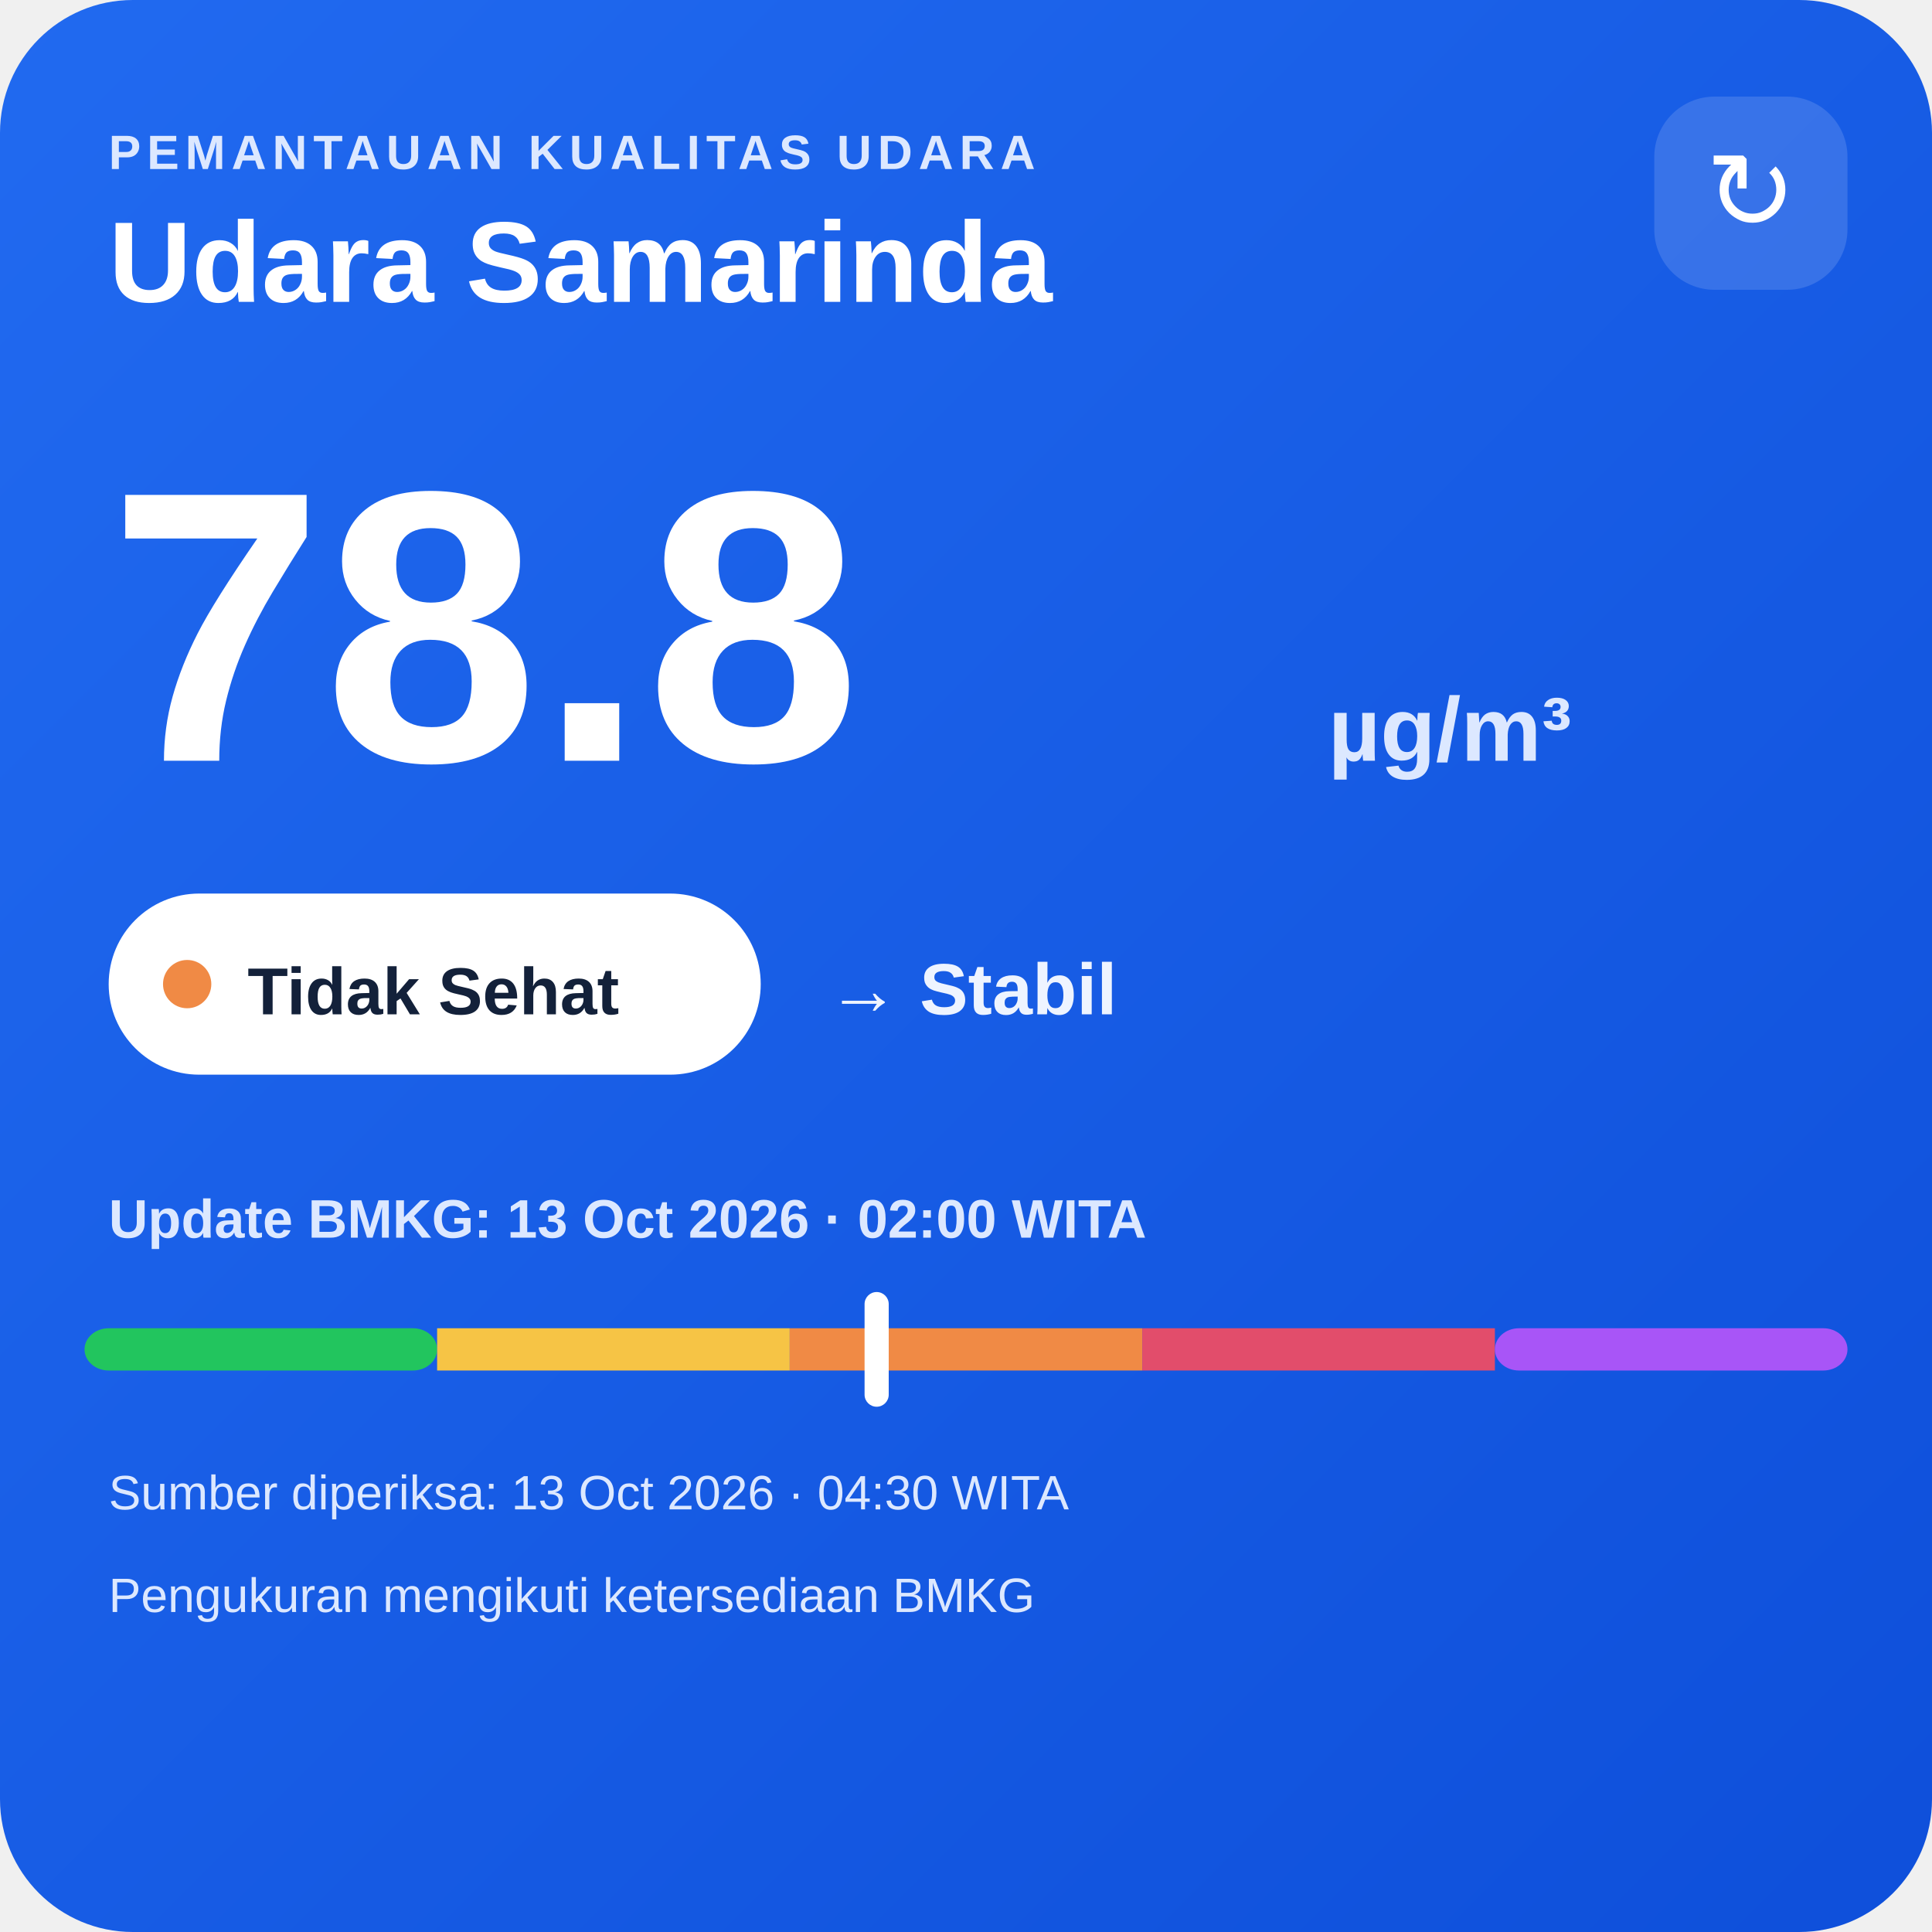
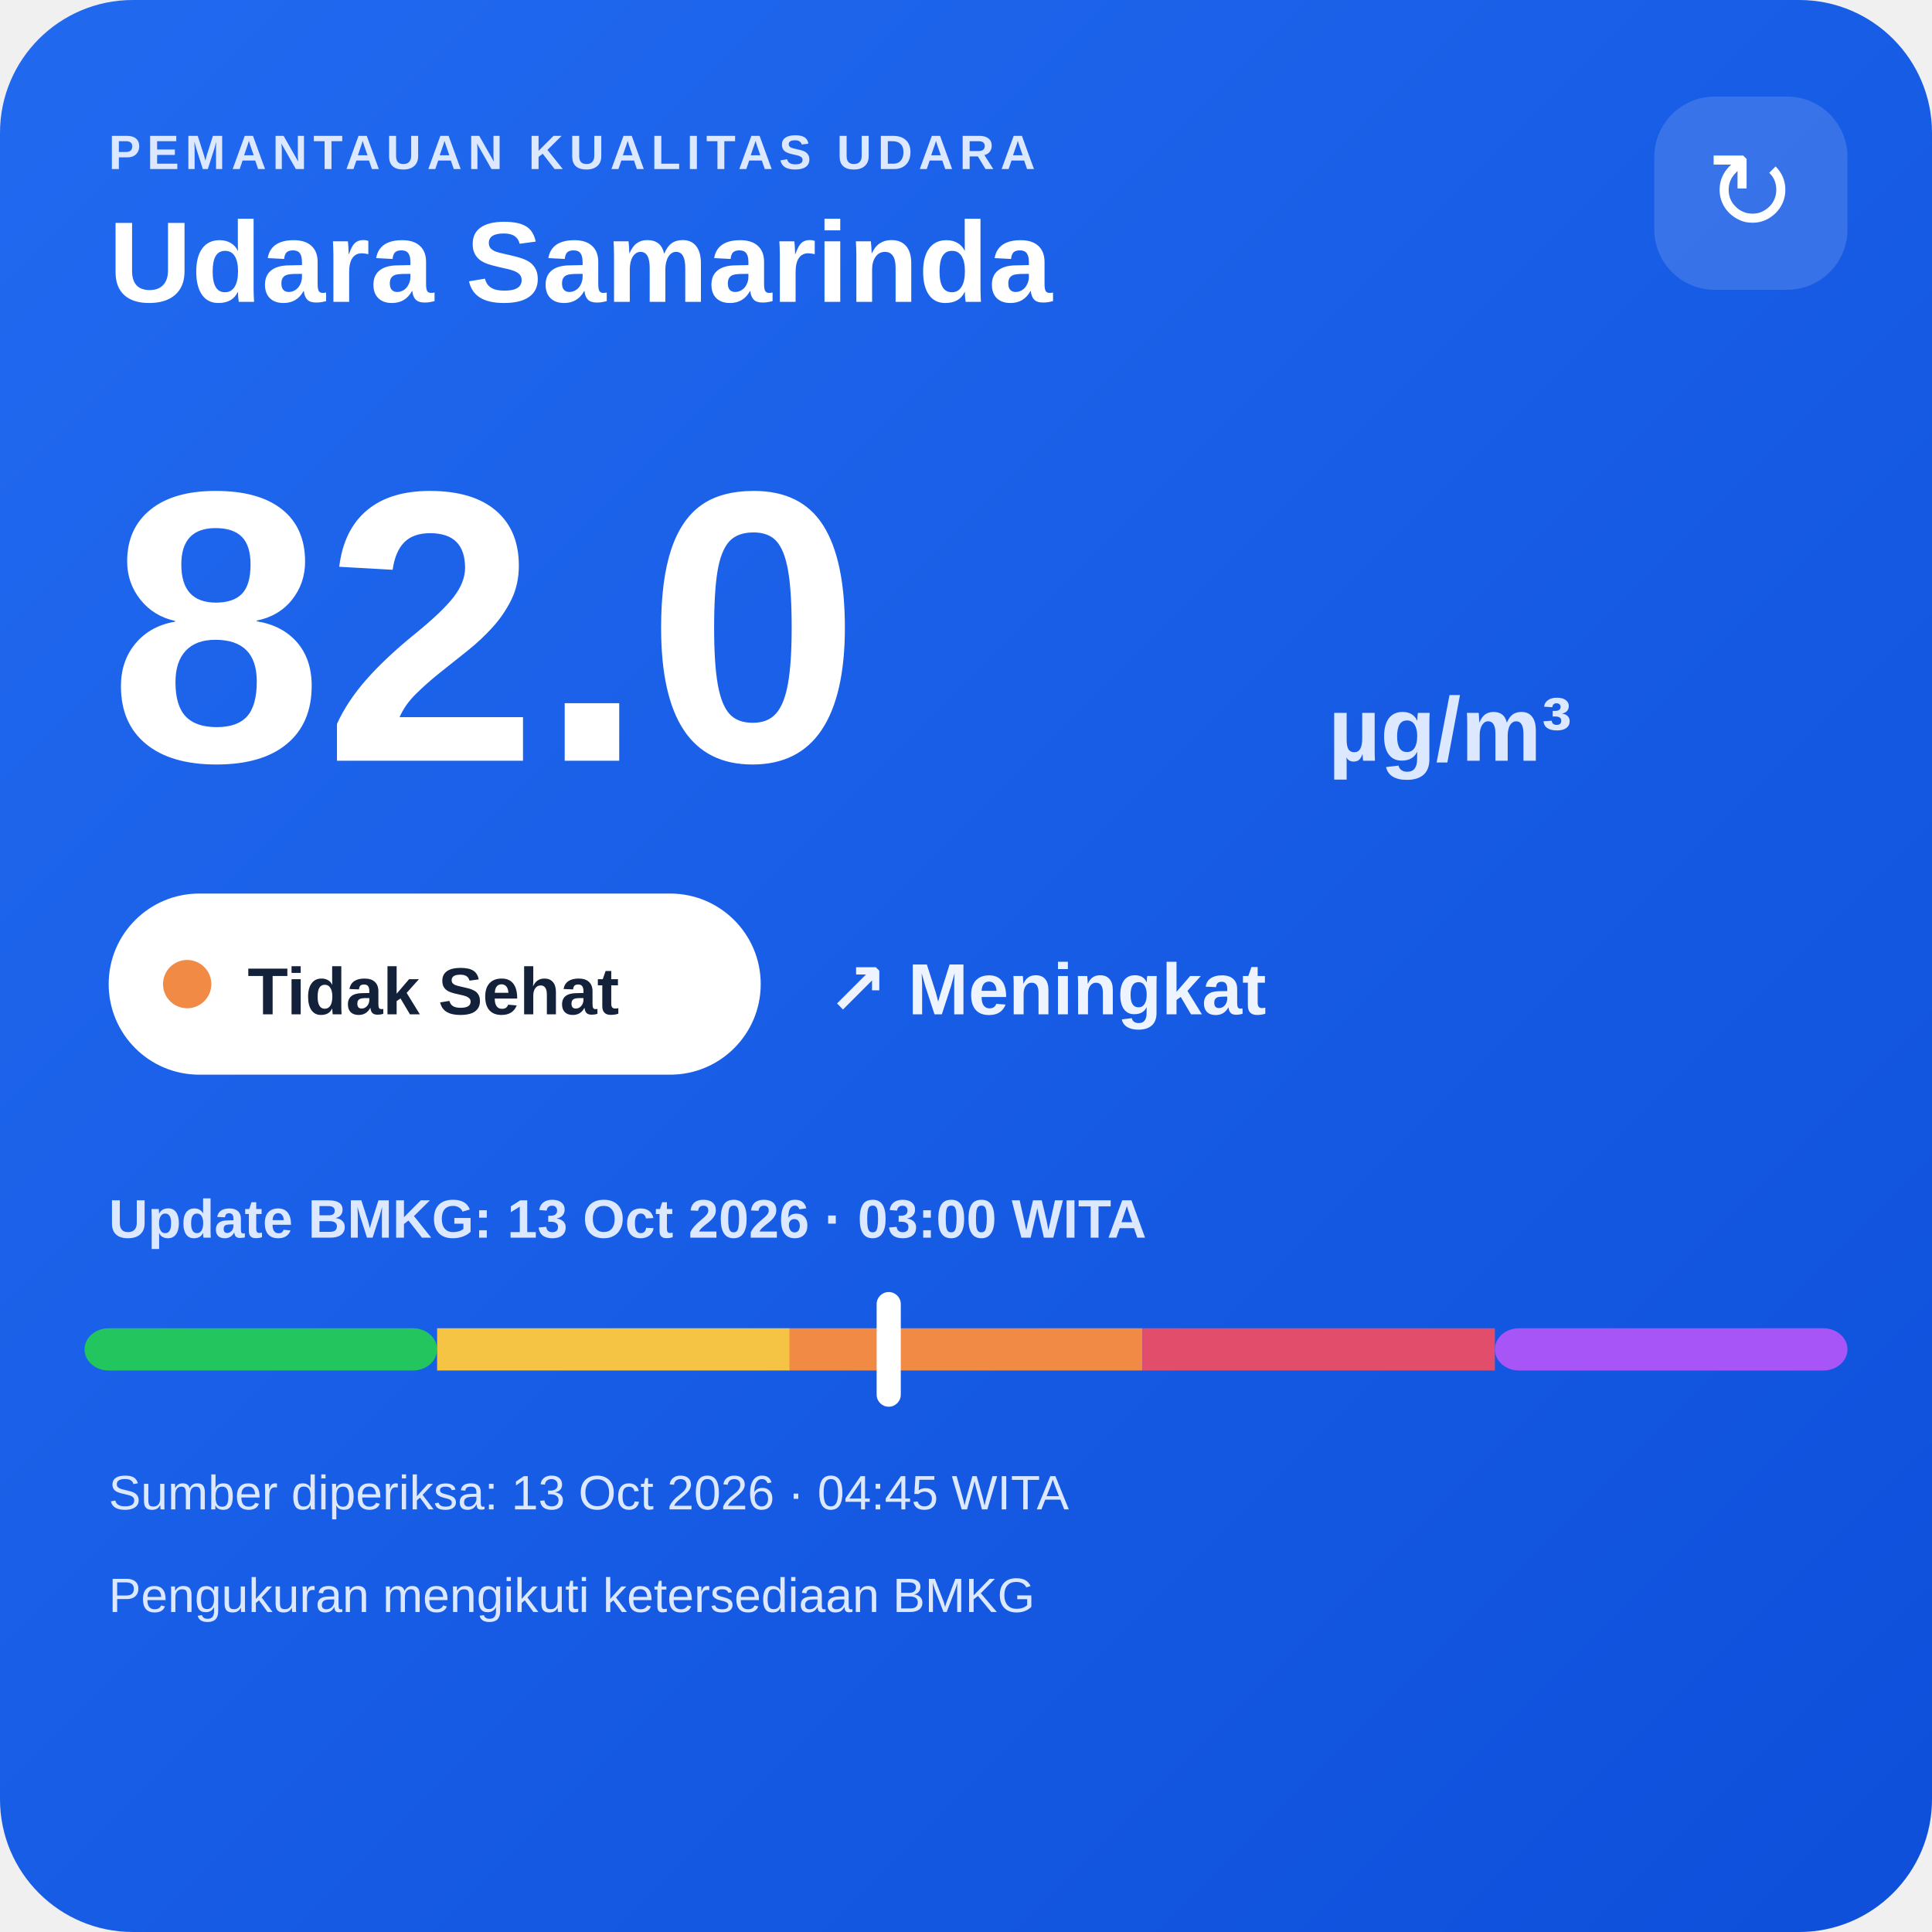
<svg xmlns="http://www.w3.org/2000/svg" width="320" height="320" viewBox="0 0 320 320">
  <defs>
    <linearGradient id="bg" x1="0" y1="0" x2="1" y2="1">
      <stop offset="0" stop-color="#216af0" />
      <stop offset="1" stop-color="#0e4fda" />
    </linearGradient>
  </defs>
  <rect width="320" height="320" rx="22" fill="url(#bg)" />
  <text x="18" y="28" fill="#dce8ff" font-family="Arial,sans-serif" font-size="8" font-weight="700" letter-spacing="1">PEMANTAUAN KUALITAS UDARA</text>
  <text x="18" y="50" fill="#ffffff" font-family="Arial,sans-serif" font-size="19" font-weight="700">Udara Samarinda</text>
  <rect x="274" y="16" width="32" height="32" rx="10" fill="#ffffff" fill-opacity=".14" />
  <text x="290" y="38" text-anchor="middle" fill="#ffffff" font-family="Arial,sans-serif" font-size="18">↻</text>
-   <text x="18" y="126" fill="#ffffff" font-family="Arial,sans-serif" font-size="64" font-weight="800">78.8</text>
+   <text x="18" y="126" fill="#ffffff" font-family="Arial,sans-serif" font-size="64" font-weight="800">82.0</text>
  <text x="220" y="126" fill="#dce8ff" font-family="Arial,sans-serif" font-size="15" font-weight="700">µg/m³</text>
  <rect x="18" y="148" width="108" height="30" rx="15" fill="#ffffff" />
  <circle cx="31" cy="163" r="4" fill="#f08a45" />
  <text x="41" y="168" fill="#13213a" font-family="Arial,sans-serif" font-size="11" font-weight="700">Tidak Sehat</text>
-   <text x="137" y="168" fill="#eef4ff" font-family="Arial,sans-serif" font-size="12" font-weight="700">→ Stabil</text>
-   <text x="18" y="205" fill="#dce8ff" font-family="Arial,sans-serif" font-size="9" font-weight="700">Update BMKG: 13 Oct 2026 · 02:00 WITA</text>
+   <text x="137" y="168" fill="#eef4ff" font-family="Arial,sans-serif" font-size="12" font-weight="700">↗ Meningkat</text>
+   <text x="18" y="205" fill="#dce8ff" font-family="Arial,sans-serif" font-size="9" font-weight="700">Update BMKG: 13 Oct 2026 · 03:00 WITA</text>
  <rect x="14" y="220" width="58.4" height="7" rx="4" fill="#22c55e" />
  <rect x="72.4" y="220" width="58.4" height="7" fill="#f6c445" />
  <rect x="130.8" y="220" width="58.4" height="7" fill="#f08a45" />
  <rect x="189.2" y="220" width="58.4" height="7" fill="#e24d6b" />
  <rect x="247.6" y="220" width="58.4" height="7" rx="4" fill="#a855f7" />
-   <rect x="143.2" y="214" width="4" height="19" rx="2" fill="#ffffff" />
-   <text x="18" y="250" fill="#dce8ff" font-family="Arial,sans-serif" font-size="8">Sumber diperiksa: 13 Oct 2026 · 04:30 WITA</text>
+   <rect x="145.2" y="214" width="4" height="19" rx="2" fill="#ffffff" />
+   <text x="18" y="250" fill="#dce8ff" font-family="Arial,sans-serif" font-size="8">Sumber diperiksa: 13 Oct 2026 · 04:45 WITA</text>
  <text x="18" y="267" fill="#dce8ff" font-family="Arial,sans-serif" font-size="8">Pengukuran mengikuti ketersediaan BMKG</text>
</svg>
